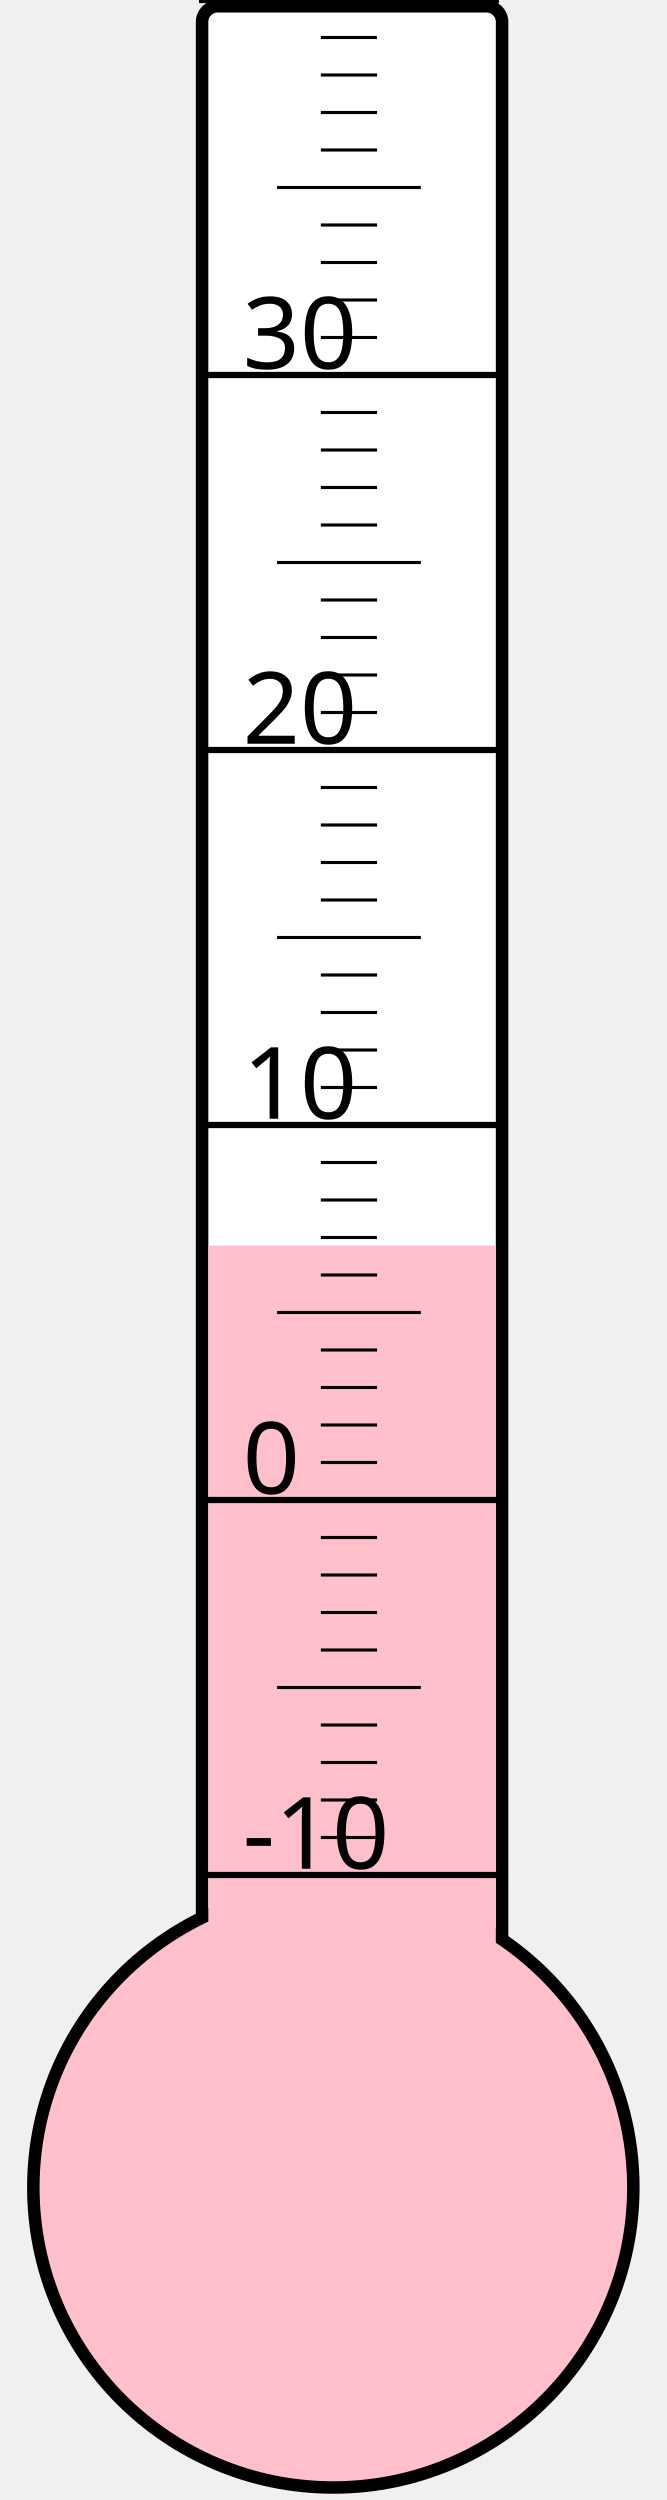
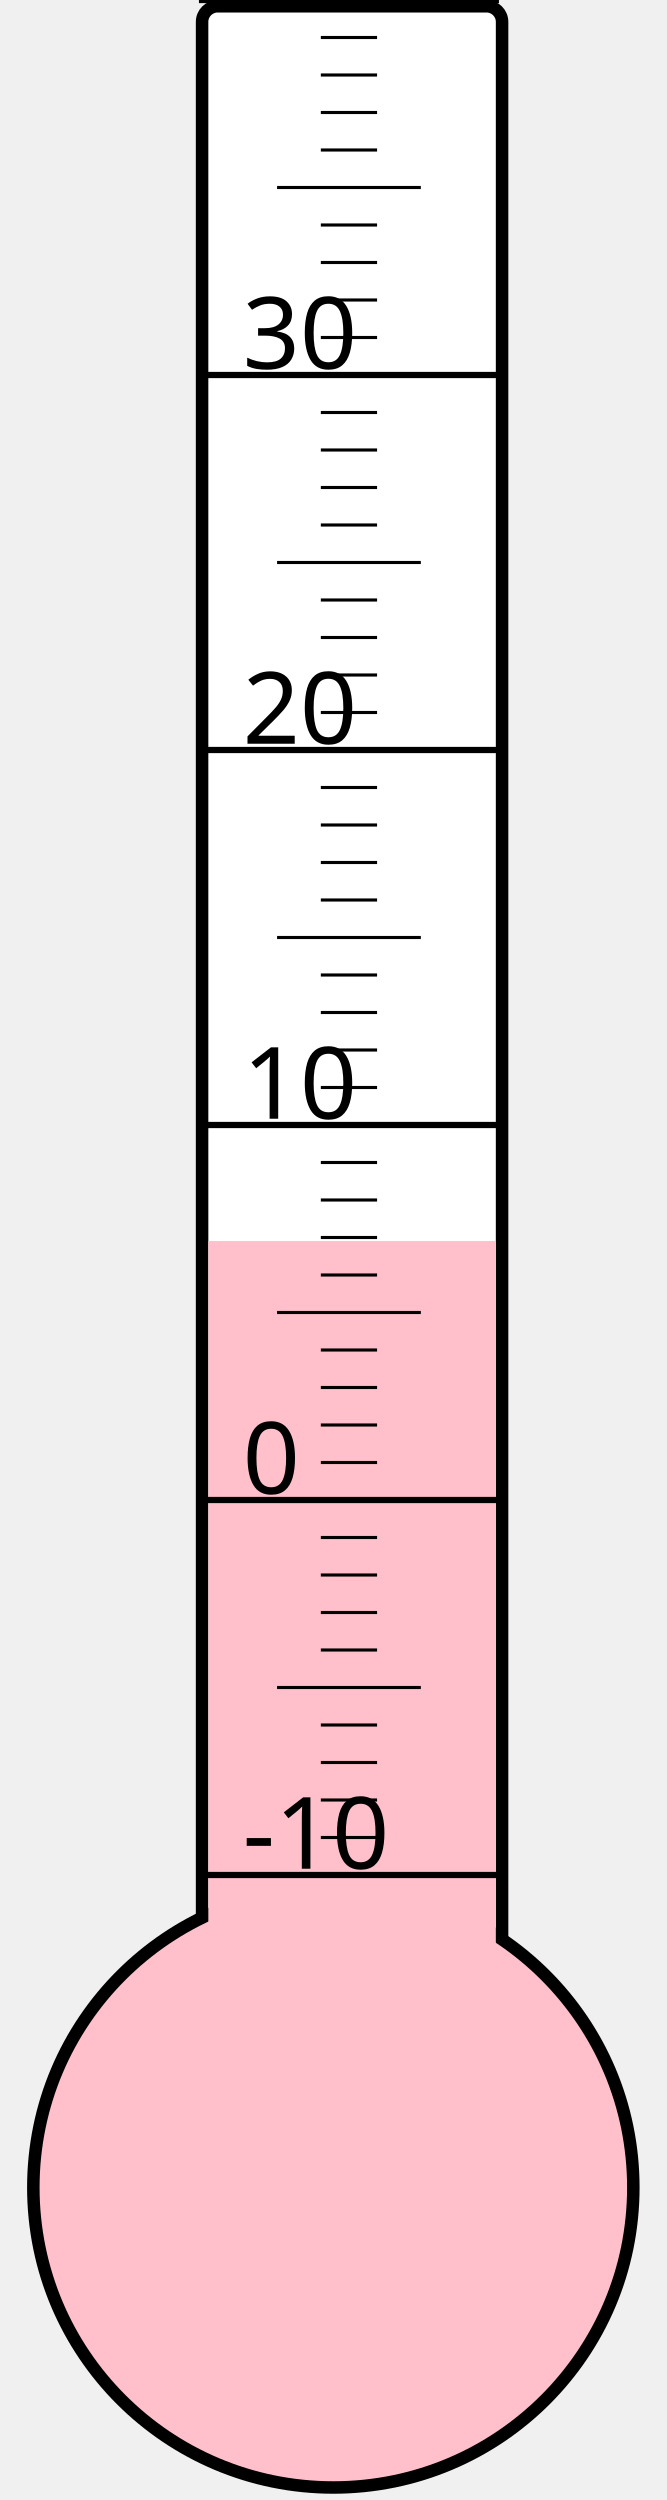
<svg xmlns="http://www.w3.org/2000/svg" width="40px" height="150px" viewBox="0 0 200 800">
  <rect width="200" height="800" x="0" y="0" style="fill: #ffffeb; fill-opacity: 0;" />
  <rect width="96" height="680" x="58" y="2" rx="5" ry="5" style="fill: white; fill-opacity: 1; stroke: black; stroke-width: 4;" />
  <circle cx="100" cy="700" r="96" style="fill: pink; stroke: black; stroke-width: 4;" />
-   <rect width="92" height="301.375" x="60" y="398.625" style="fill: pink; fill-opacity: 1; stroke-width: 0;" />
+   <rect width="92" height="302.875" x="60" y="397.125" style="fill: pink; fill-opacity: 1; stroke-width: 0;" />
  <text x="71" y="598" style="font-family: sans-serif; font-size: 24pt;">-10</text>
  <text x="71" y="478" style="font-family: sans-serif; font-size: 24pt;">0</text>
  <text x="71" y="358" style="font-family: sans-serif; font-size: 24pt;">10</text>
  <text x="71" y="238" style="font-family: sans-serif; font-size: 24pt;">20</text>
  <text x="71" y="118" style="font-family: sans-serif; font-size: 24pt;">30</text>
  <g style="stroke: black;">
    <line x1="57" y1="600" x2="153" y2="600" style="stroke-width: 2;" />
    <line x1="96" y1="588" x2="114" y2="588" style="stroke-width: 1;" />
    <line x1="96" y1="576" x2="114" y2="576" style="stroke-width: 1;" />
    <line x1="96" y1="564" x2="114" y2="564" style="stroke-width: 1;" />
    <line x1="96" y1="552" x2="114" y2="552" style="stroke-width: 1;" />
    <line x1="82" y1="540" x2="128" y2="540" style="stroke-width: 1;" />
    <line x1="96" y1="528" x2="114" y2="528" style="stroke-width: 1;" />
    <line x1="96" y1="516" x2="114" y2="516" style="stroke-width: 1;" />
    <line x1="96" y1="504" x2="114" y2="504" style="stroke-width: 1;" />
    <line x1="96" y1="492" x2="114" y2="492" style="stroke-width: 1;" />
    <line x1="57" y1="480" x2="153" y2="480" style="stroke-width: 2;" />
    <line x1="96" y1="468" x2="114" y2="468" style="stroke-width: 1;" />
    <line x1="96" y1="456" x2="114" y2="456" style="stroke-width: 1;" />
    <line x1="96" y1="444" x2="114" y2="444" style="stroke-width: 1;" />
    <line x1="96" y1="432" x2="114" y2="432" style="stroke-width: 1;" />
    <line x1="82" y1="420" x2="128" y2="420" style="stroke-width: 1;" />
    <line x1="96" y1="408" x2="114" y2="408" style="stroke-width: 1;" />
    <line x1="96" y1="396" x2="114" y2="396" style="stroke-width: 1;" />
    <line x1="96" y1="384" x2="114" y2="384" style="stroke-width: 1;" />
    <line x1="96" y1="372" x2="114" y2="372" style="stroke-width: 1;" />
    <line x1="57" y1="360" x2="153" y2="360" style="stroke-width: 2;" />
    <line x1="96" y1="348" x2="114" y2="348" style="stroke-width: 1;" />
    <line x1="96" y1="336" x2="114" y2="336" style="stroke-width: 1;" />
    <line x1="96" y1="324" x2="114" y2="324" style="stroke-width: 1;" />
    <line x1="96" y1="312" x2="114" y2="312" style="stroke-width: 1;" />
    <line x1="82" y1="300" x2="128" y2="300" style="stroke-width: 1;" />
    <line x1="96" y1="288" x2="114" y2="288" style="stroke-width: 1;" />
    <line x1="96" y1="276" x2="114" y2="276" style="stroke-width: 1;" />
    <line x1="96" y1="264" x2="114" y2="264" style="stroke-width: 1;" />
    <line x1="96" y1="252" x2="114" y2="252" style="stroke-width: 1;" />
    <line x1="57" y1="240" x2="153" y2="240" style="stroke-width: 2;" />
    <line x1="96" y1="228" x2="114" y2="228" style="stroke-width: 1;" />
    <line x1="96" y1="216" x2="114" y2="216" style="stroke-width: 1;" />
    <line x1="96" y1="204" x2="114" y2="204" style="stroke-width: 1;" />
    <line x1="96" y1="192" x2="114" y2="192" style="stroke-width: 1;" />
    <line x1="82" y1="180" x2="128" y2="180" style="stroke-width: 1;" />
    <line x1="96" y1="168" x2="114" y2="168" style="stroke-width: 1;" />
    <line x1="96" y1="156" x2="114" y2="156" style="stroke-width: 1;" />
    <line x1="96" y1="144" x2="114" y2="144" style="stroke-width: 1;" />
    <line x1="96" y1="132" x2="114" y2="132" style="stroke-width: 1;" />
    <line x1="57" y1="120" x2="153" y2="120" style="stroke-width: 2;" />
    <line x1="96" y1="108" x2="114" y2="108" style="stroke-width: 1;" />
    <line x1="96" y1="96" x2="114" y2="96" style="stroke-width: 1;" />
    <line x1="96" y1="84" x2="114" y2="84" style="stroke-width: 1;" />
    <line x1="96" y1="72" x2="114" y2="72" style="stroke-width: 1;" />
    <line x1="82" y1="60" x2="128" y2="60" style="stroke-width: 1;" />
    <line x1="96" y1="48" x2="114" y2="48" style="stroke-width: 1;" />
    <line x1="96" y1="36" x2="114" y2="36" style="stroke-width: 1;" />
    <line x1="96" y1="24" x2="114" y2="24" style="stroke-width: 1;" />
    <line x1="96" y1="12" x2="114" y2="12" style="stroke-width: 1;" />
    <line x1="57" y1="0" x2="153" y2="0" style="stroke-width: 2;" />
  </g>
</svg>
